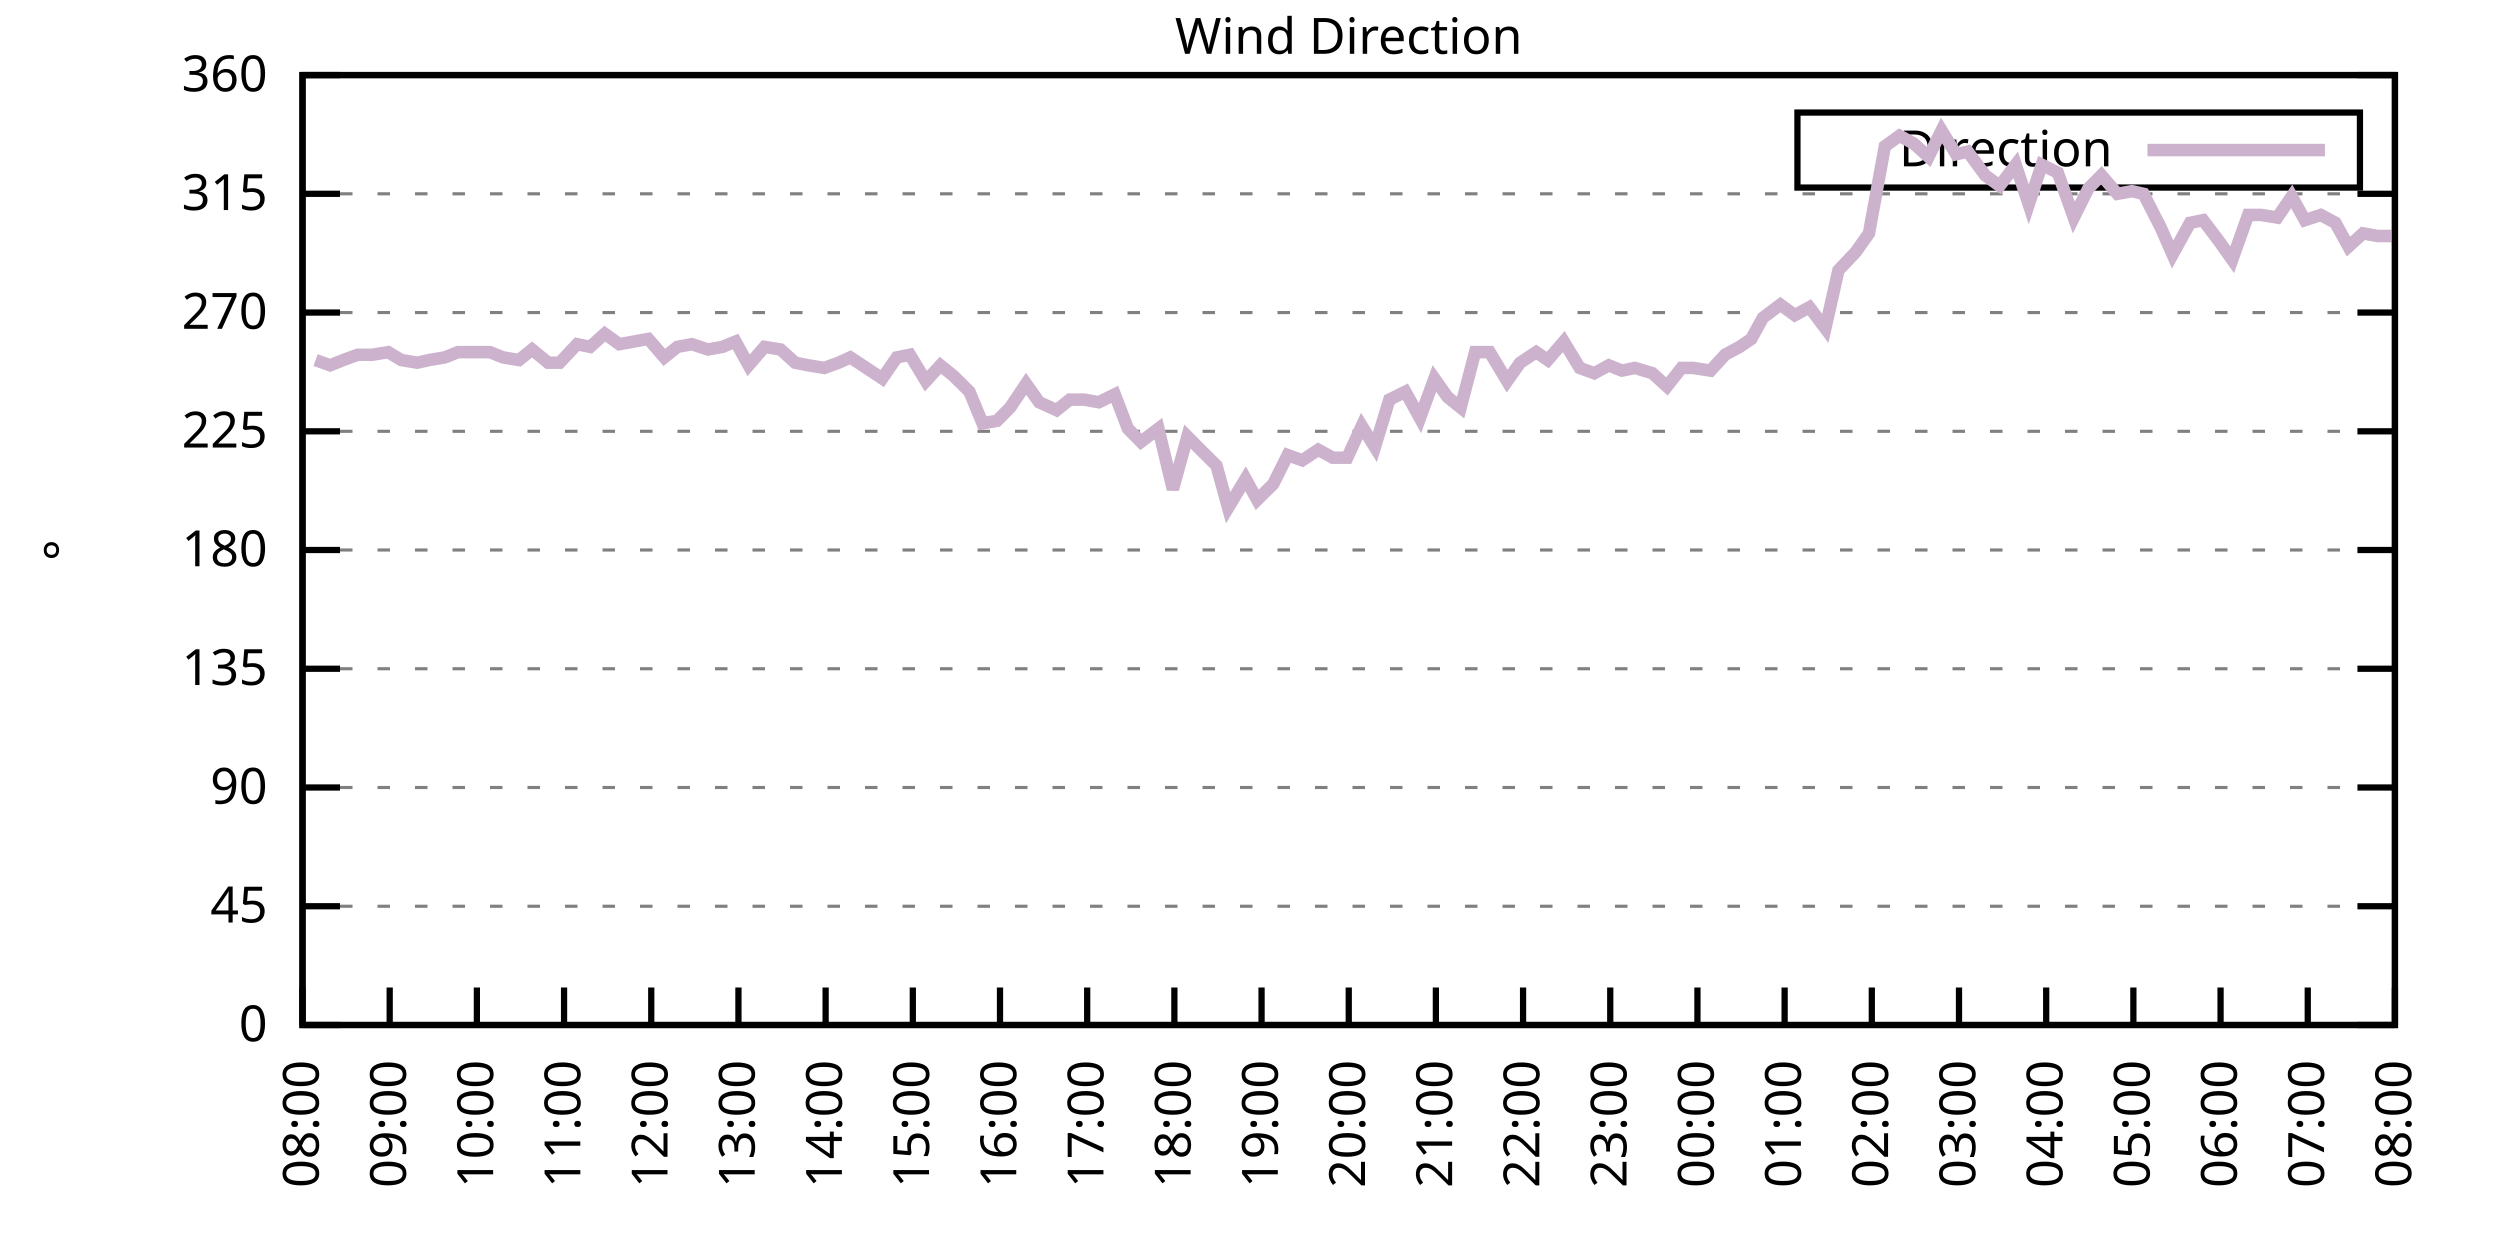
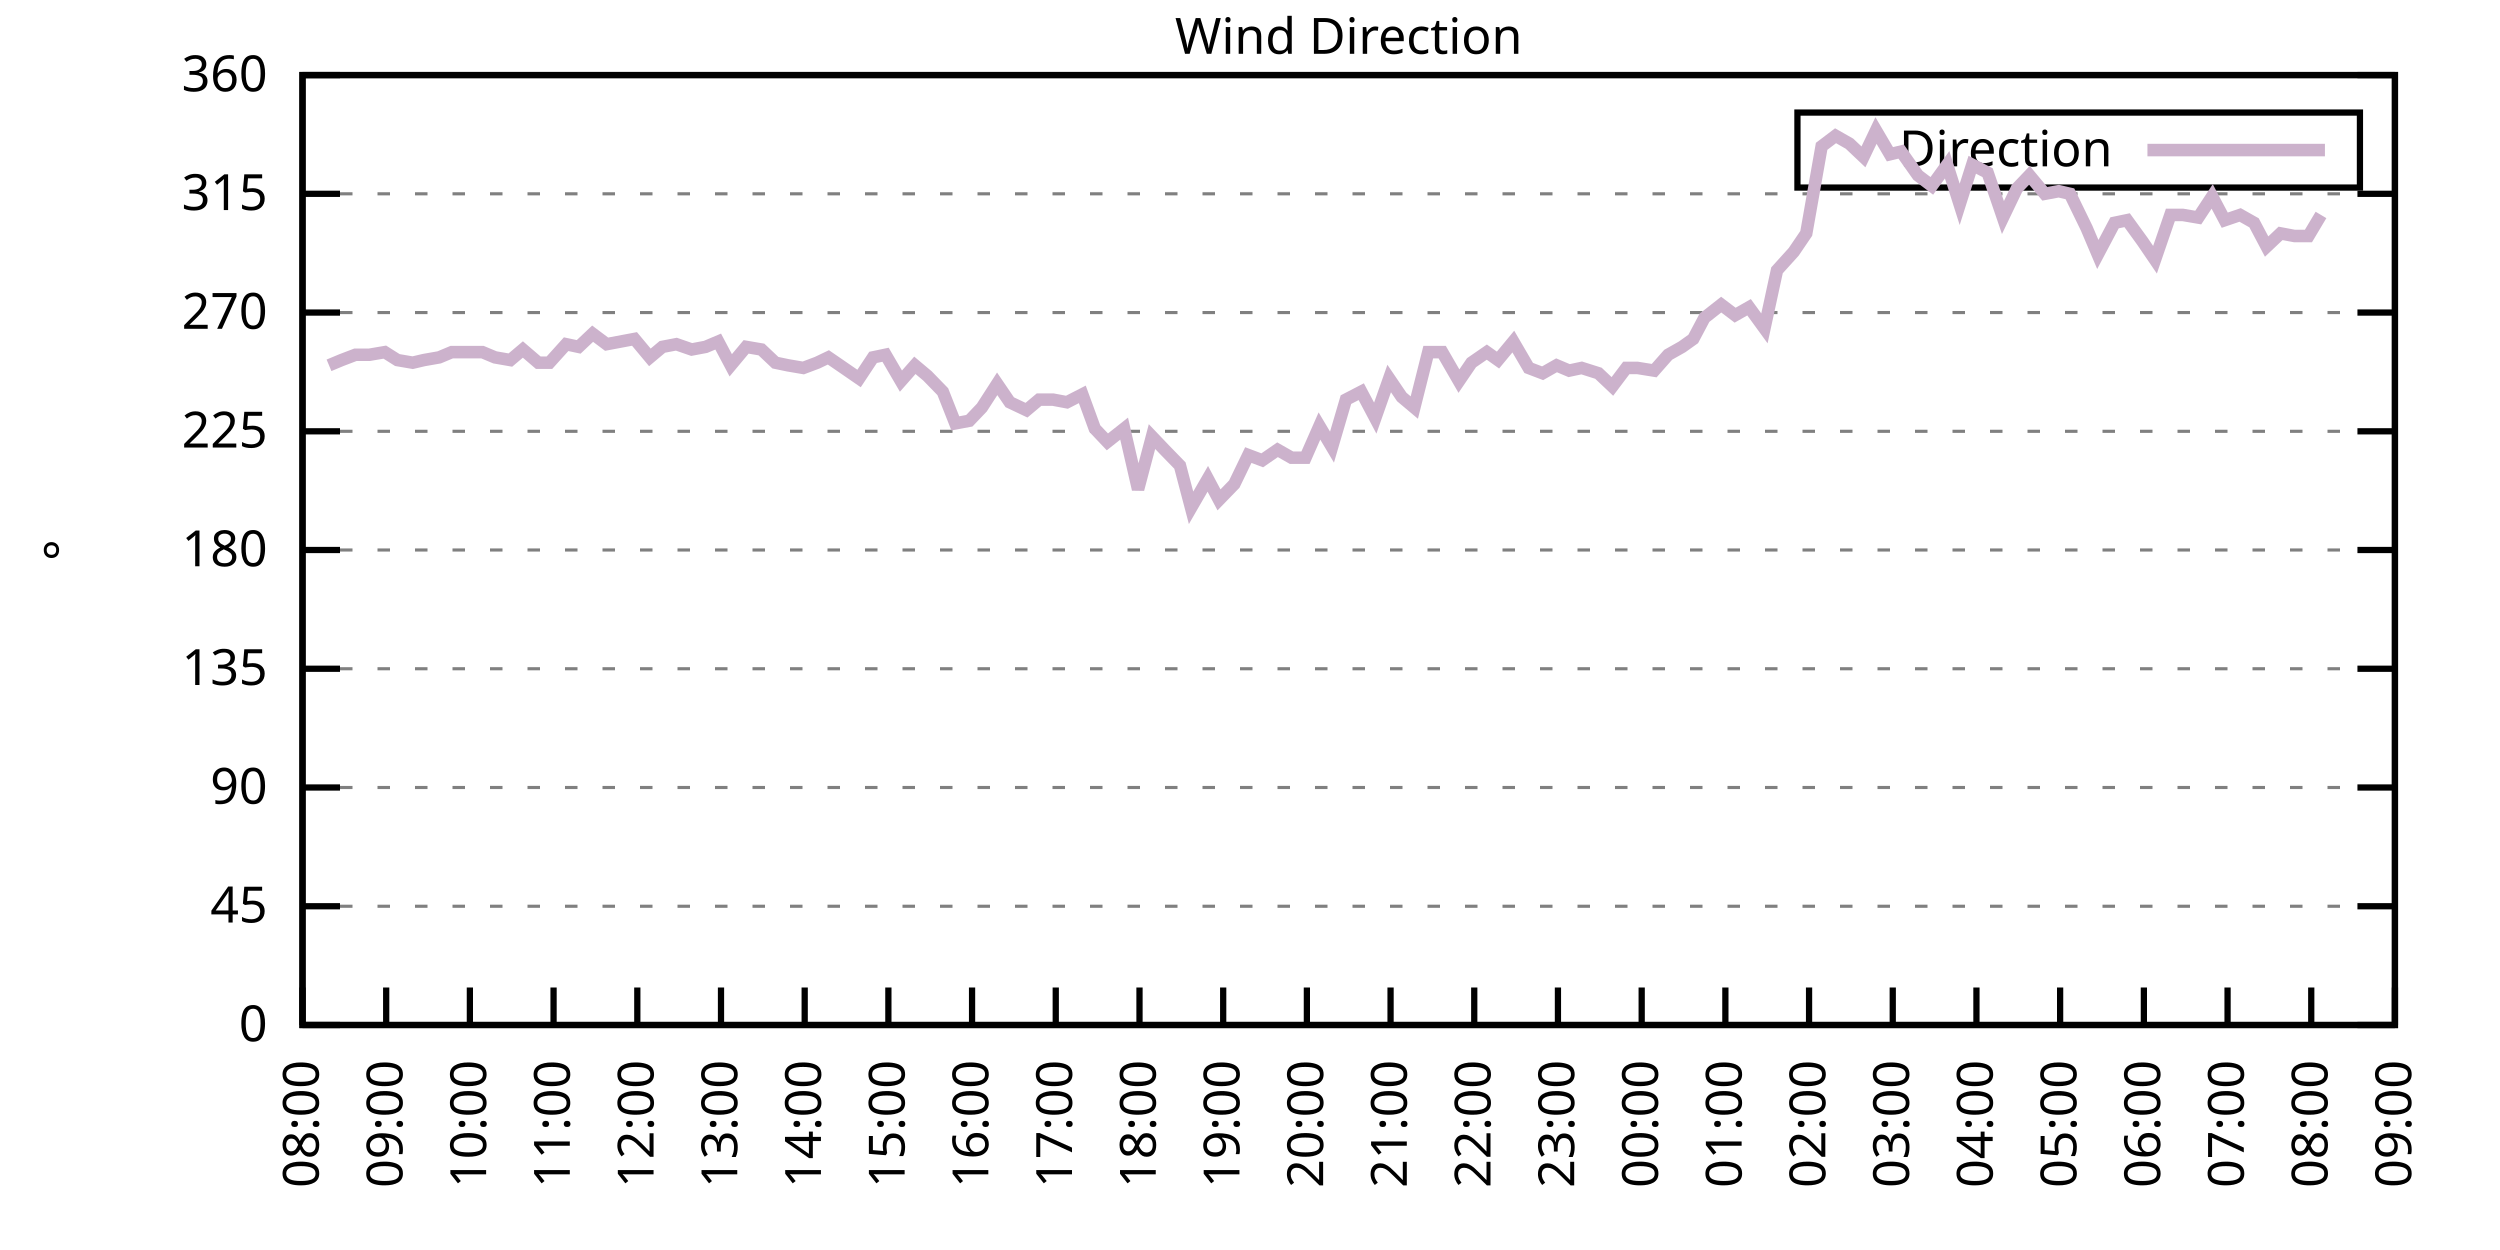
<svg xmlns="http://www.w3.org/2000/svg" xmlns:xlink="http://www.w3.org/1999/xlink" width="400" height="200" viewBox="0 0 400 200">
  <g id="gnuplot_canvas">
    <rect x="0" y="0" width="400" height="200" fill="none" />
    <defs>
      <circle id="gpDot" r="0.5" stroke-width="0.5" stroke="currentColor" />
      <path id="gpPt0" stroke-width="0.333" stroke="currentColor" d="M-1,0 h2 M0,-1 v2" />
      <path id="gpPt1" stroke-width="0.333" stroke="currentColor" d="M-1,-1 L1,1 M1,-1 L-1,1" />
      <path id="gpPt2" stroke-width="0.333" stroke="currentColor" d="M-1,0 L1,0 M0,-1 L0,1 M-1,-1 L1,1 M-1,1 L1,-1" />
      <rect id="gpPt3" stroke-width="0.333" stroke="currentColor" x="-1" y="-1" width="2" height="2" />
      <rect id="gpPt4" stroke-width="0.333" stroke="currentColor" fill="currentColor" x="-1" y="-1" width="2" height="2" />
      <circle id="gpPt5" stroke-width="0.333" stroke="currentColor" cx="0" cy="0" r="1" />
      <use xlink:href="#gpPt5" id="gpPt6" fill="currentColor" stroke="none" />
      <path id="gpPt7" stroke-width="0.333" stroke="currentColor" d="M0,-1.33 L-1.33,0.67 L1.33,0.67 z" />
      <use xlink:href="#gpPt7" id="gpPt8" fill="currentColor" stroke="none" />
      <use xlink:href="#gpPt7" id="gpPt9" stroke="currentColor" transform="rotate(180)" />
      <use xlink:href="#gpPt9" id="gpPt10" fill="currentColor" stroke="none" />
      <use xlink:href="#gpPt3" id="gpPt11" stroke="currentColor" transform="rotate(45)" />
      <use xlink:href="#gpPt11" id="gpPt12" fill="currentColor" stroke="none" />
      <path id="gpPt13" stroke-width="0.333" stroke="currentColor" d="M0,1.330 L1.265,0.411 L0.782,-1.067 L-0.782,-1.076 L-1.265,0.411 z" />
      <use xlink:href="#gpPt13" id="gpPt14" fill="currentColor" stroke="none" />
      <filter id="textbox" filterUnits="objectBoundingBox" x="0" y="0" height="1" width="1">
        <feFlood flood-color="white" flood-opacity="1" result="bgnd" />
        <feComposite in="SourceGraphic" in2="bgnd" operator="atop" />
      </filter>
      <filter id="greybox" filterUnits="objectBoundingBox" x="0" y="0" height="1" width="1">
        <feFlood flood-color="lightgrey" flood-opacity="1" result="grey" />
        <feComposite in="SourceGraphic" in2="grey" operator="atop" />
      </filter>
    </defs>
    <g fill="none" color="white" stroke="currentColor" stroke-width="1.00" stroke-linecap="butt" stroke-linejoin="miter">
</g>
    <g fill="none" color="black" stroke="currentColor" stroke-width="1.00" stroke-linecap="butt" stroke-linejoin="miter">
      <g stroke="none" shape-rendering="crispEdges">
        <polygon fill="rgb(255, 255, 255)" points="48.40,164.00 383.18,164.00 383.18,12.02 48.40,12.02 " />
      </g>
    </g>
    <g fill="none" color="black" stroke="currentColor" stroke-width="1.00" stroke-linecap="butt" stroke-linejoin="miter">
</g>
    <g fill="none" color="black" stroke="black" stroke-width="0.50" stroke-linecap="butt" stroke-linejoin="miter">
</g>
    <g fill="none" color="gray" stroke="currentColor" stroke-width="0.50" stroke-linecap="butt" stroke-linejoin="miter">
      <path stroke="gray" stroke-dasharray="2,4" class="gridline" d="M48.40,164.00 L383.19,164.00  " />
    </g>
    <g fill="none" color="gray" stroke="gray" stroke-width="1.00" stroke-linecap="butt" stroke-linejoin="miter">
</g>
    <g fill="none" color="black" stroke="currentColor" stroke-width="1.00" stroke-linecap="butt" stroke-linejoin="miter">
      <path stroke="black" d="M48.40,164.00 L54.40,164.00 M383.19,164.00 L377.19,164.00  " />
      <g transform="translate(42.80,166.60)" stroke="none" fill="black" font-family="Sans" font-size="8.00" text-anchor="end">
        <text>
          <tspan font-family="Sans"> 0</tspan>
        </text>
      </g>
    </g>
    <g fill="none" color="black" stroke="currentColor" stroke-width="1.00" stroke-linecap="butt" stroke-linejoin="miter">
</g>
    <g fill="none" color="black" stroke="black" stroke-width="0.50" stroke-linecap="butt" stroke-linejoin="miter">
</g>
    <g fill="none" color="gray" stroke="currentColor" stroke-width="0.50" stroke-linecap="butt" stroke-linejoin="miter">
      <path stroke="gray" stroke-dasharray="2,4" class="gridline" d="M48.40,145.00 L383.19,145.00  " />
    </g>
    <g fill="none" color="gray" stroke="gray" stroke-width="1.00" stroke-linecap="butt" stroke-linejoin="miter">
</g>
    <g fill="none" color="black" stroke="currentColor" stroke-width="1.00" stroke-linecap="butt" stroke-linejoin="miter">
      <path stroke="black" d="M48.40,145.00 L54.40,145.00 M383.19,145.00 L377.19,145.00  " />
      <g transform="translate(42.80,147.60)" stroke="none" fill="black" font-family="Sans" font-size="8.00" text-anchor="end">
        <text>
          <tspan font-family="Sans"> 45</tspan>
        </text>
      </g>
    </g>
    <g fill="none" color="black" stroke="currentColor" stroke-width="1.00" stroke-linecap="butt" stroke-linejoin="miter">
</g>
    <g fill="none" color="black" stroke="black" stroke-width="0.50" stroke-linecap="butt" stroke-linejoin="miter">
</g>
    <g fill="none" color="gray" stroke="currentColor" stroke-width="0.50" stroke-linecap="butt" stroke-linejoin="miter">
      <path stroke="gray" stroke-dasharray="2,4" class="gridline" d="M48.40,126.00 L383.19,126.00  " />
    </g>
    <g fill="none" color="gray" stroke="gray" stroke-width="1.00" stroke-linecap="butt" stroke-linejoin="miter">
</g>
    <g fill="none" color="black" stroke="currentColor" stroke-width="1.00" stroke-linecap="butt" stroke-linejoin="miter">
      <path stroke="black" d="M48.40,126.00 L54.40,126.00 M383.19,126.00 L377.19,126.00  " />
      <g transform="translate(42.80,128.60)" stroke="none" fill="black" font-family="Sans" font-size="8.00" text-anchor="end">
        <text>
          <tspan font-family="Sans"> 90</tspan>
        </text>
      </g>
    </g>
    <g fill="none" color="black" stroke="currentColor" stroke-width="1.00" stroke-linecap="butt" stroke-linejoin="miter">
</g>
    <g fill="none" color="black" stroke="black" stroke-width="0.50" stroke-linecap="butt" stroke-linejoin="miter">
</g>
    <g fill="none" color="gray" stroke="currentColor" stroke-width="0.50" stroke-linecap="butt" stroke-linejoin="miter">
      <path stroke="gray" stroke-dasharray="2,4" class="gridline" d="M48.40,107.00 L383.19,107.00  " />
    </g>
    <g fill="none" color="gray" stroke="gray" stroke-width="1.00" stroke-linecap="butt" stroke-linejoin="miter">
</g>
    <g fill="none" color="black" stroke="currentColor" stroke-width="1.00" stroke-linecap="butt" stroke-linejoin="miter">
      <path stroke="black" d="M48.40,107.00 L54.40,107.00 M383.19,107.00 L377.19,107.00  " />
      <g transform="translate(42.80,109.60)" stroke="none" fill="black" font-family="Sans" font-size="8.00" text-anchor="end">
        <text>
          <tspan font-family="Sans"> 135</tspan>
        </text>
      </g>
    </g>
    <g fill="none" color="black" stroke="currentColor" stroke-width="1.00" stroke-linecap="butt" stroke-linejoin="miter">
</g>
    <g fill="none" color="black" stroke="black" stroke-width="0.50" stroke-linecap="butt" stroke-linejoin="miter">
</g>
    <g fill="none" color="gray" stroke="currentColor" stroke-width="0.50" stroke-linecap="butt" stroke-linejoin="miter">
      <path stroke="gray" stroke-dasharray="2,4" class="gridline" d="M48.40,88.00 L383.19,88.00  " />
    </g>
    <g fill="none" color="gray" stroke="gray" stroke-width="1.00" stroke-linecap="butt" stroke-linejoin="miter">
</g>
    <g fill="none" color="black" stroke="currentColor" stroke-width="1.00" stroke-linecap="butt" stroke-linejoin="miter">
      <path stroke="black" d="M48.40,88.00 L54.40,88.00 M383.19,88.00 L377.19,88.00  " />
      <g transform="translate(42.80,90.60)" stroke="none" fill="black" font-family="Sans" font-size="8.00" text-anchor="end">
        <text>
          <tspan font-family="Sans"> 180</tspan>
        </text>
      </g>
    </g>
    <g fill="none" color="black" stroke="currentColor" stroke-width="1.00" stroke-linecap="butt" stroke-linejoin="miter">
</g>
    <g fill="none" color="black" stroke="black" stroke-width="0.50" stroke-linecap="butt" stroke-linejoin="miter">
</g>
    <g fill="none" color="gray" stroke="currentColor" stroke-width="0.50" stroke-linecap="butt" stroke-linejoin="miter">
      <path stroke="gray" stroke-dasharray="2,4" class="gridline" d="M48.40,69.01 L383.19,69.01  " />
    </g>
    <g fill="none" color="gray" stroke="gray" stroke-width="1.00" stroke-linecap="butt" stroke-linejoin="miter">
</g>
    <g fill="none" color="black" stroke="currentColor" stroke-width="1.00" stroke-linecap="butt" stroke-linejoin="miter">
      <path stroke="black" d="M48.40,69.01 L54.40,69.01 M383.19,69.01 L377.19,69.01  " />
      <g transform="translate(42.80,71.61)" stroke="none" fill="black" font-family="Sans" font-size="8.00" text-anchor="end">
        <text>
          <tspan font-family="Sans"> 225</tspan>
        </text>
      </g>
    </g>
    <g fill="none" color="black" stroke="currentColor" stroke-width="1.00" stroke-linecap="butt" stroke-linejoin="miter">
</g>
    <g fill="none" color="black" stroke="black" stroke-width="0.50" stroke-linecap="butt" stroke-linejoin="miter">
</g>
    <g fill="none" color="gray" stroke="currentColor" stroke-width="0.50" stroke-linecap="butt" stroke-linejoin="miter">
      <path stroke="gray" stroke-dasharray="2,4" class="gridline" d="M48.40,50.01 L383.19,50.01  " />
    </g>
    <g fill="none" color="gray" stroke="gray" stroke-width="1.00" stroke-linecap="butt" stroke-linejoin="miter">
</g>
    <g fill="none" color="black" stroke="currentColor" stroke-width="1.00" stroke-linecap="butt" stroke-linejoin="miter">
      <path stroke="black" d="M48.40,50.01 L54.40,50.01 M383.19,50.01 L377.19,50.01  " />
      <g transform="translate(42.80,52.61)" stroke="none" fill="black" font-family="Sans" font-size="8.00" text-anchor="end">
        <text>
          <tspan font-family="Sans"> 270</tspan>
        </text>
      </g>
    </g>
    <g fill="none" color="black" stroke="currentColor" stroke-width="1.00" stroke-linecap="butt" stroke-linejoin="miter">
</g>
    <g fill="none" color="black" stroke="black" stroke-width="0.50" stroke-linecap="butt" stroke-linejoin="miter">
</g>
    <g fill="none" color="gray" stroke="currentColor" stroke-width="0.50" stroke-linecap="butt" stroke-linejoin="miter">
      <path stroke="gray" stroke-dasharray="2,4" class="gridline" d="M48.40,31.01 L383.19,31.01  " />
    </g>
    <g fill="none" color="gray" stroke="gray" stroke-width="1.00" stroke-linecap="butt" stroke-linejoin="miter">
</g>
    <g fill="none" color="black" stroke="currentColor" stroke-width="1.00" stroke-linecap="butt" stroke-linejoin="miter">
      <path stroke="black" d="M48.40,31.01 L54.40,31.01 M383.19,31.01 L377.19,31.01  " />
      <g transform="translate(42.80,33.61)" stroke="none" fill="black" font-family="Sans" font-size="8.00" text-anchor="end">
        <text>
          <tspan font-family="Sans"> 315</tspan>
        </text>
      </g>
    </g>
    <g fill="none" color="black" stroke="currentColor" stroke-width="1.00" stroke-linecap="butt" stroke-linejoin="miter">
</g>
    <g fill="none" color="black" stroke="black" stroke-width="0.50" stroke-linecap="butt" stroke-linejoin="miter">
</g>
    <g fill="none" color="gray" stroke="currentColor" stroke-width="0.50" stroke-linecap="butt" stroke-linejoin="miter">
      <path stroke="gray" stroke-dasharray="2,4" class="gridline" d="M48.40,12.01 L383.19,12.01  " />
    </g>
    <g fill="none" color="gray" stroke="gray" stroke-width="1.00" stroke-linecap="butt" stroke-linejoin="miter">
</g>
    <g fill="none" color="black" stroke="currentColor" stroke-width="1.00" stroke-linecap="butt" stroke-linejoin="miter">
      <path stroke="black" d="M48.40,12.01 L54.40,12.01 M383.19,12.01 L377.19,12.01  " />
      <g transform="translate(42.80,14.61)" stroke="none" fill="black" font-family="Sans" font-size="8.00" text-anchor="end">
        <text>
          <tspan font-family="Sans"> 360</tspan>
        </text>
      </g>
    </g>
    <g fill="none" color="black" stroke="currentColor" stroke-width="1.00" stroke-linecap="butt" stroke-linejoin="miter">
      <path stroke="black" d="M48.40,164.00 L48.40,158.00  " />
      <g transform="translate(51.00,169.60) rotate(270.00)" stroke="none" fill="black" font-family="Sans" font-size="8.00" text-anchor="end">
        <text>
          <tspan font-family="Sans">08:00</tspan>
        </text>
      </g>
    </g>
    <g fill="none" color="black" stroke="currentColor" stroke-width="1.00" stroke-linecap="butt" stroke-linejoin="miter">
-       <path stroke="black" d="M62.35,164.00 L62.35,158.00  " />
-       <g transform="translate(64.95,169.60) rotate(270.00)" stroke="none" fill="black" font-family="Sans" font-size="8.00" text-anchor="end">
+       <path stroke="black" d="M61.79,164.00 L61.79,158.00  " />
+       <g transform="translate(64.39,169.60) rotate(270.00)" stroke="none" fill="black" font-family="Sans" font-size="8.00" text-anchor="end">
        <text>
          <tspan font-family="Sans">09:00</tspan>
        </text>
      </g>
    </g>
    <g fill="none" color="black" stroke="currentColor" stroke-width="1.00" stroke-linecap="butt" stroke-linejoin="miter">
-       <path stroke="black" d="M76.30,164.00 L76.30,158.00  " />
-       <g transform="translate(78.90,169.60) rotate(270.00)" stroke="none" fill="black" font-family="Sans" font-size="8.00" text-anchor="end">
+       <path stroke="black" d="M75.18,164.00 L75.18,158.00  " />
+       <g transform="translate(77.78,169.60) rotate(270.00)" stroke="none" fill="black" font-family="Sans" font-size="8.00" text-anchor="end">
        <text>
          <tspan font-family="Sans">10:00</tspan>
        </text>
      </g>
    </g>
    <g fill="none" color="black" stroke="currentColor" stroke-width="1.00" stroke-linecap="butt" stroke-linejoin="miter">
-       <path stroke="black" d="M90.25,164.00 L90.25,158.00  " />
-       <g transform="translate(92.85,169.60) rotate(270.00)" stroke="none" fill="black" font-family="Sans" font-size="8.00" text-anchor="end">
+       <path stroke="black" d="M88.57,164.00 L88.57,158.00  " />
+       <g transform="translate(91.17,169.60) rotate(270.00)" stroke="none" fill="black" font-family="Sans" font-size="8.00" text-anchor="end">
        <text>
          <tspan font-family="Sans">11:00</tspan>
        </text>
      </g>
    </g>
    <g fill="none" color="black" stroke="currentColor" stroke-width="1.00" stroke-linecap="butt" stroke-linejoin="miter">
-       <path stroke="black" d="M104.20,164.00 L104.20,158.00  " />
-       <g transform="translate(106.80,169.60) rotate(270.00)" stroke="none" fill="black" font-family="Sans" font-size="8.00" text-anchor="end">
+       <path stroke="black" d="M101.97,164.00 L101.97,158.00  " />
+       <g transform="translate(104.57,169.60) rotate(270.00)" stroke="none" fill="black" font-family="Sans" font-size="8.00" text-anchor="end">
        <text>
          <tspan font-family="Sans">12:00</tspan>
        </text>
      </g>
    </g>
    <g fill="none" color="black" stroke="currentColor" stroke-width="1.00" stroke-linecap="butt" stroke-linejoin="miter">
-       <path stroke="black" d="M118.15,164.00 L118.15,158.00  " />
-       <g transform="translate(120.75,169.60) rotate(270.00)" stroke="none" fill="black" font-family="Sans" font-size="8.00" text-anchor="end">
+       <path stroke="black" d="M115.36,164.00 L115.36,158.00  " />
+       <g transform="translate(117.96,169.60) rotate(270.00)" stroke="none" fill="black" font-family="Sans" font-size="8.00" text-anchor="end">
        <text>
          <tspan font-family="Sans">13:00</tspan>
        </text>
      </g>
    </g>
    <g fill="none" color="black" stroke="currentColor" stroke-width="1.00" stroke-linecap="butt" stroke-linejoin="miter">
-       <path stroke="black" d="M132.10,164.00 L132.10,158.00  " />
-       <g transform="translate(134.70,169.60) rotate(270.00)" stroke="none" fill="black" font-family="Sans" font-size="8.00" text-anchor="end">
+       <path stroke="black" d="M128.75,164.00 L128.75,158.00  " />
+       <g transform="translate(131.35,169.60) rotate(270.00)" stroke="none" fill="black" font-family="Sans" font-size="8.00" text-anchor="end">
        <text>
          <tspan font-family="Sans">14:00</tspan>
        </text>
      </g>
    </g>
    <g fill="none" color="black" stroke="currentColor" stroke-width="1.00" stroke-linecap="butt" stroke-linejoin="miter">
-       <path stroke="black" d="M146.05,164.00 L146.05,158.00  " />
-       <g transform="translate(148.65,169.60) rotate(270.00)" stroke="none" fill="black" font-family="Sans" font-size="8.00" text-anchor="end">
+       <path stroke="black" d="M142.14,164.00 L142.14,158.00  " />
+       <g transform="translate(144.74,169.60) rotate(270.00)" stroke="none" fill="black" font-family="Sans" font-size="8.00" text-anchor="end">
        <text>
          <tspan font-family="Sans">15:00</tspan>
        </text>
      </g>
    </g>
    <g fill="none" color="black" stroke="currentColor" stroke-width="1.00" stroke-linecap="butt" stroke-linejoin="miter">
-       <path stroke="black" d="M160.00,164.00 L160.00,158.00  " />
-       <g transform="translate(162.60,169.60) rotate(270.00)" stroke="none" fill="black" font-family="Sans" font-size="8.00" text-anchor="end">
+       <path stroke="black" d="M155.53,164.00 L155.53,158.00  " />
+       <g transform="translate(158.13,169.60) rotate(270.00)" stroke="none" fill="black" font-family="Sans" font-size="8.00" text-anchor="end">
        <text>
          <tspan font-family="Sans">16:00</tspan>
        </text>
      </g>
    </g>
    <g fill="none" color="black" stroke="currentColor" stroke-width="1.00" stroke-linecap="butt" stroke-linejoin="miter">
-       <path stroke="black" d="M173.95,164.00 L173.95,158.00  " />
-       <g transform="translate(176.55,169.60) rotate(270.00)" stroke="none" fill="black" font-family="Sans" font-size="8.00" text-anchor="end">
+       <path stroke="black" d="M168.92,164.00 L168.92,158.00  " />
+       <g transform="translate(171.52,169.60) rotate(270.00)" stroke="none" fill="black" font-family="Sans" font-size="8.00" text-anchor="end">
        <text>
          <tspan font-family="Sans">17:00</tspan>
        </text>
      </g>
    </g>
    <g fill="none" color="black" stroke="currentColor" stroke-width="1.00" stroke-linecap="butt" stroke-linejoin="miter">
-       <path stroke="black" d="M187.90,164.00 L187.90,158.00  " />
-       <g transform="translate(190.50,169.60) rotate(270.00)" stroke="none" fill="black" font-family="Sans" font-size="8.00" text-anchor="end">
+       <path stroke="black" d="M182.32,164.00 L182.32,158.00  " />
+       <g transform="translate(184.92,169.60) rotate(270.00)" stroke="none" fill="black" font-family="Sans" font-size="8.00" text-anchor="end">
        <text>
          <tspan font-family="Sans">18:00</tspan>
        </text>
      </g>
    </g>
    <g fill="none" color="black" stroke="currentColor" stroke-width="1.00" stroke-linecap="butt" stroke-linejoin="miter">
-       <path stroke="black" d="M201.85,164.00 L201.85,158.00  " />
-       <g transform="translate(204.45,169.60) rotate(270.00)" stroke="none" fill="black" font-family="Sans" font-size="8.00" text-anchor="end">
+       <path stroke="black" d="M195.71,164.00 L195.71,158.00  " />
+       <g transform="translate(198.31,169.60) rotate(270.00)" stroke="none" fill="black" font-family="Sans" font-size="8.00" text-anchor="end">
        <text>
          <tspan font-family="Sans">19:00</tspan>
        </text>
      </g>
    </g>
    <g fill="none" color="black" stroke="currentColor" stroke-width="1.00" stroke-linecap="butt" stroke-linejoin="miter">
-       <path stroke="black" d="M215.80,164.00 L215.80,158.00  " />
-       <g transform="translate(218.40,169.60) rotate(270.00)" stroke="none" fill="black" font-family="Sans" font-size="8.00" text-anchor="end">
+       <path stroke="black" d="M209.10,164.00 L209.10,158.00  " />
+       <g transform="translate(211.70,169.60) rotate(270.00)" stroke="none" fill="black" font-family="Sans" font-size="8.00" text-anchor="end">
        <text>
          <tspan font-family="Sans">20:00</tspan>
        </text>
      </g>
    </g>
    <g fill="none" color="black" stroke="currentColor" stroke-width="1.00" stroke-linecap="butt" stroke-linejoin="miter">
-       <path stroke="black" d="M229.74,164.00 L229.74,158.00  " />
-       <g transform="translate(232.34,169.60) rotate(270.00)" stroke="none" fill="black" font-family="Sans" font-size="8.00" text-anchor="end">
+       <path stroke="black" d="M222.49,164.00 L222.49,158.00  " />
+       <g transform="translate(225.09,169.60) rotate(270.00)" stroke="none" fill="black" font-family="Sans" font-size="8.00" text-anchor="end">
        <text>
          <tspan font-family="Sans">21:00</tspan>
        </text>
      </g>
    </g>
    <g fill="none" color="black" stroke="currentColor" stroke-width="1.00" stroke-linecap="butt" stroke-linejoin="miter">
-       <path stroke="black" d="M243.69,164.00 L243.69,158.00  " />
-       <g transform="translate(246.29,169.60) rotate(270.00)" stroke="none" fill="black" font-family="Sans" font-size="8.00" text-anchor="end">
+       <path stroke="black" d="M235.88,164.00 L235.88,158.00  " />
+       <g transform="translate(238.48,169.60) rotate(270.00)" stroke="none" fill="black" font-family="Sans" font-size="8.00" text-anchor="end">
        <text>
          <tspan font-family="Sans">22:00</tspan>
        </text>
      </g>
    </g>
    <g fill="none" color="black" stroke="currentColor" stroke-width="1.00" stroke-linecap="butt" stroke-linejoin="miter">
-       <path stroke="black" d="M257.64,164.00 L257.64,158.00  " />
-       <g transform="translate(260.24,169.60) rotate(270.00)" stroke="none" fill="black" font-family="Sans" font-size="8.00" text-anchor="end">
+       <path stroke="black" d="M249.27,164.00 L249.27,158.00  " />
+       <g transform="translate(251.87,169.60) rotate(270.00)" stroke="none" fill="black" font-family="Sans" font-size="8.00" text-anchor="end">
        <text>
          <tspan font-family="Sans">23:00</tspan>
        </text>
      </g>
    </g>
    <g fill="none" color="black" stroke="currentColor" stroke-width="1.00" stroke-linecap="butt" stroke-linejoin="miter">
-       <path stroke="black" d="M271.59,164.00 L271.59,158.00  " />
-       <g transform="translate(274.19,169.60) rotate(270.00)" stroke="none" fill="black" font-family="Sans" font-size="8.00" text-anchor="end">
+       <path stroke="black" d="M262.67,164.00 L262.67,158.00  " />
+       <g transform="translate(265.27,169.60) rotate(270.00)" stroke="none" fill="black" font-family="Sans" font-size="8.00" text-anchor="end">
        <text>
          <tspan font-family="Sans">00:00</tspan>
        </text>
      </g>
    </g>
    <g fill="none" color="black" stroke="currentColor" stroke-width="1.00" stroke-linecap="butt" stroke-linejoin="miter">
-       <path stroke="black" d="M285.54,164.00 L285.54,158.00  " />
-       <g transform="translate(288.14,169.60) rotate(270.00)" stroke="none" fill="black" font-family="Sans" font-size="8.00" text-anchor="end">
+       <path stroke="black" d="M276.06,164.00 L276.06,158.00  " />
+       <g transform="translate(278.66,169.60) rotate(270.00)" stroke="none" fill="black" font-family="Sans" font-size="8.00" text-anchor="end">
        <text>
          <tspan font-family="Sans">01:00</tspan>
        </text>
      </g>
    </g>
    <g fill="none" color="black" stroke="currentColor" stroke-width="1.00" stroke-linecap="butt" stroke-linejoin="miter">
-       <path stroke="black" d="M299.49,164.00 L299.49,158.00  " />
-       <g transform="translate(302.09,169.60) rotate(270.00)" stroke="none" fill="black" font-family="Sans" font-size="8.00" text-anchor="end">
+       <path stroke="black" d="M289.45,164.00 L289.45,158.00  " />
+       <g transform="translate(292.05,169.60) rotate(270.00)" stroke="none" fill="black" font-family="Sans" font-size="8.00" text-anchor="end">
        <text>
          <tspan font-family="Sans">02:00</tspan>
        </text>
      </g>
    </g>
    <g fill="none" color="black" stroke="currentColor" stroke-width="1.00" stroke-linecap="butt" stroke-linejoin="miter">
-       <path stroke="black" d="M313.44,164.00 L313.44,158.00  " />
-       <g transform="translate(316.04,169.60) rotate(270.00)" stroke="none" fill="black" font-family="Sans" font-size="8.00" text-anchor="end">
+       <path stroke="black" d="M302.84,164.00 L302.84,158.00  " />
+       <g transform="translate(305.44,169.60) rotate(270.00)" stroke="none" fill="black" font-family="Sans" font-size="8.00" text-anchor="end">
        <text>
          <tspan font-family="Sans">03:00</tspan>
        </text>
      </g>
    </g>
    <g fill="none" color="black" stroke="currentColor" stroke-width="1.00" stroke-linecap="butt" stroke-linejoin="miter">
-       <path stroke="black" d="M327.39,164.00 L327.39,158.00  " />
-       <g transform="translate(329.99,169.60) rotate(270.00)" stroke="none" fill="black" font-family="Sans" font-size="8.00" text-anchor="end">
+       <path stroke="black" d="M316.23,164.00 L316.23,158.00  " />
+       <g transform="translate(318.83,169.60) rotate(270.00)" stroke="none" fill="black" font-family="Sans" font-size="8.00" text-anchor="end">
        <text>
          <tspan font-family="Sans">04:00</tspan>
        </text>
      </g>
    </g>
    <g fill="none" color="black" stroke="currentColor" stroke-width="1.00" stroke-linecap="butt" stroke-linejoin="miter">
-       <path stroke="black" d="M341.34,164.00 L341.34,158.00  " />
-       <g transform="translate(343.94,169.60) rotate(270.00)" stroke="none" fill="black" font-family="Sans" font-size="8.00" text-anchor="end">
+       <path stroke="black" d="M329.62,164.00 L329.62,158.00  " />
+       <g transform="translate(332.22,169.60) rotate(270.00)" stroke="none" fill="black" font-family="Sans" font-size="8.00" text-anchor="end">
        <text>
          <tspan font-family="Sans">05:00</tspan>
        </text>
      </g>
    </g>
    <g fill="none" color="black" stroke="currentColor" stroke-width="1.00" stroke-linecap="butt" stroke-linejoin="miter">
-       <path stroke="black" d="M355.29,164.00 L355.29,158.00  " />
-       <g transform="translate(357.89,169.60) rotate(270.00)" stroke="none" fill="black" font-family="Sans" font-size="8.00" text-anchor="end">
+       <path stroke="black" d="M343.02,164.00 L343.02,158.00  " />
+       <g transform="translate(345.62,169.60) rotate(270.00)" stroke="none" fill="black" font-family="Sans" font-size="8.00" text-anchor="end">
        <text>
          <tspan font-family="Sans">06:00</tspan>
        </text>
      </g>
    </g>
    <g fill="none" color="black" stroke="currentColor" stroke-width="1.00" stroke-linecap="butt" stroke-linejoin="miter">
-       <path stroke="black" d="M369.24,164.00 L369.24,158.00  " />
-       <g transform="translate(371.84,169.60) rotate(270.00)" stroke="none" fill="black" font-family="Sans" font-size="8.00" text-anchor="end">
+       <path stroke="black" d="M356.41,164.00 L356.41,158.00  " />
+       <g transform="translate(359.01,169.60) rotate(270.00)" stroke="none" fill="black" font-family="Sans" font-size="8.00" text-anchor="end">
        <text>
          <tspan font-family="Sans">07:00</tspan>
+         </text>
+       </g>
+     </g>
+     <g fill="none" color="black" stroke="currentColor" stroke-width="1.00" stroke-linecap="butt" stroke-linejoin="miter">
+       <path stroke="black" d="M369.80,164.00 L369.80,158.00  " />
+       <g transform="translate(372.40,169.60) rotate(270.00)" stroke="none" fill="black" font-family="Sans" font-size="8.00" text-anchor="end">
+         <text>
+           <tspan font-family="Sans">08:00</tspan>
        </text>
      </g>
    </g>
    <g fill="none" color="black" stroke="currentColor" stroke-width="1.00" stroke-linecap="butt" stroke-linejoin="miter">
      <path stroke="black" d="M383.19,164.00 L383.19,158.00  " />
      <g transform="translate(385.79,169.60) rotate(270.00)" stroke="none" fill="black" font-family="Sans" font-size="8.00" text-anchor="end">
        <text>
-           <tspan font-family="Sans">08:00</tspan>
+           <tspan font-family="Sans">09:00</tspan>
        </text>
      </g>
    </g>
    <g fill="none" color="black" stroke="currentColor" stroke-width="1.00" stroke-linecap="butt" stroke-linejoin="miter">
</g>
    <g fill="none" color="black" stroke="currentColor" stroke-width="1.00" stroke-linecap="butt" stroke-linejoin="miter">
      <path stroke="black" d="M48.40,12.01 L48.40,164.00 L383.19,164.00 L383.19,12.01 L48.40,12.01 Z  " />
    </g>
    <g fill="none" color="black" stroke="currentColor" stroke-width="1.00" stroke-linecap="butt" stroke-linejoin="miter">
</g>
    <g fill="none" color="black" stroke="currentColor" stroke-width="1.00" stroke-linecap="butt" stroke-linejoin="miter">
      <path stroke="black" d="M287.59,30.01 L287.59,18.01 L377.59,18.01 L377.59,30.01 L287.59,30.01 Z  " />
    </g>
    <g id="Wind_direction_plot_1">
      <g fill="none" color="white" stroke="black" stroke-width="2.00" stroke-linecap="butt" stroke-linejoin="miter">
</g>
      <g fill="none" color="black" stroke="currentColor" stroke-width="2.00" stroke-linecap="butt" stroke-linejoin="miter">
        <g transform="translate(337.99,26.61)" stroke="none" fill="black" font-family="Sans" font-size="8.00" text-anchor="end">
          <text>
            <tspan font-family="Sans">Direction</tspan>
          </text>
        </g>
      </g>
      <g fill="none" color="black" stroke="currentColor" stroke-width="2.00" stroke-linecap="butt" stroke-linejoin="miter">
-         <path stroke="rgb(204, 178, 204)" d="M343.59,24.01 L371.99,24.01 M50.49,57.61 L52.82,58.45 L54.91,57.61 L57.23,56.76 L59.56,56.76 L62.12,56.34   L64.21,57.61 L66.77,58.03 L68.63,57.61 L71.18,57.18 L73.28,56.34 L75.83,56.34 L78.39,56.34 L80.48,57.18   L83.04,57.61 L85.13,55.92 L87.69,58.03 L89.55,58.03 L92.34,55.07 L94.43,55.50 L96.76,53.39 L99.08,55.07   L101.41,54.65 L103.73,54.23 L106.29,57.18 L108.38,55.50 L110.71,55.07 L113.27,55.92 L115.59,55.50 L117.68,54.65   L119.78,58.45 L122.33,55.50 L124.89,55.92 L127.22,58.03 L129.31,58.45 L131.87,58.87 L134.19,58.03 L136.05,57.18   L138.61,58.87 L141.16,60.56 L143.49,57.18 L145.58,56.76 L148.14,60.98 L150.46,58.45 L152.56,60.14 L155.11,62.67   L157.21,67.74 L159.53,67.32 L161.62,65.21 L164.18,61.41 L166.27,64.36 L169.06,65.63 L171.16,63.94 L173.48,63.94   L175.81,64.36 L178.36,63.10 L180.46,68.58 L182.55,70.70 L185.34,68.58 L187.66,78.29 L189.99,69.85 L192.08,71.96   L194.64,74.49 L196.50,81.25 L199.29,76.61 L201.15,79.98 L203.71,77.45 L206.03,72.81 L208.36,73.65 L210.91,71.96   L213.24,73.23 L215.56,73.23 L217.89,68.16 L219.98,71.54 L222.30,63.94 L224.86,62.67 L227.19,66.90 L229.51,60.56   L231.60,63.52 L233.70,65.21 L236.02,56.34 L238.35,56.34 L241.14,60.98 L243.23,58.03 L245.79,56.34 L247.65,57.61   L250.20,54.65 L252.76,58.87 L255.09,59.72 L257.41,58.45 L259.50,59.30 L261.60,58.87 L264.39,59.72 L266.71,61.83   L269.04,58.87 L270.90,58.87 L273.69,59.30 L276.01,56.76 L278.34,55.50 L280.20,54.23 L282.06,50.85 L284.85,48.74   L287.17,50.43 L289.50,49.16 L292.05,52.54 L294.15,43.25 L296.94,40.30 L299.03,37.34 L301.58,23.41 L303.91,21.72   L306.23,22.99 L308.56,25.10 L310.65,20.88 L312.98,24.68 L314.84,24.25 L317.63,28.05 L319.95,29.74 L322.51,26.36   L324.60,32.70 L326.69,26.36 L329.25,27.63 L331.81,34.81 L334.13,30.16 L336.23,28.05 L338.78,31.01 L341.11,30.59   L342.97,31.01 L345.76,36.50 L347.62,40.72 L350.41,35.65 L352.50,35.23 L355.06,38.61 L357.15,41.56 L359.71,34.39   L361.80,34.39 L364.36,34.81 L366.68,31.43 L368.78,35.23 L371.33,34.39 L373.66,35.65 L375.75,39.45 L378.08,37.34   L380.40,37.76 L382.73,37.76  " />
+         <path stroke="rgb(204, 178, 204)" d="M343.59,24.01 L371.99,24.01 M52.64,58.45 L54.65,57.61 L56.88,56.76 L59.11,56.76 L61.57,56.34 L63.58,57.61   L66.03,58.03 L67.82,57.61 L70.27,57.18 L72.28,56.34 L74.74,56.34 L77.19,56.34 L79.20,57.18 L81.66,57.61   L83.66,55.92 L86.12,58.03 L87.91,58.03 L90.58,55.07 L92.59,55.50 L94.82,53.39 L97.06,55.07 L99.29,54.65   L101.52,54.23 L103.98,57.18 L105.98,55.50 L108.22,55.07 L110.67,55.92 L112.90,55.50 L114.91,54.65 L116.92,58.45   L119.38,55.50 L121.83,55.92 L124.06,58.03 L126.07,58.45 L128.53,58.87 L130.76,58.03 L132.54,57.18 L135.00,58.87   L137.45,60.56 L139.69,57.18 L141.69,56.76 L144.15,60.98 L146.38,58.45 L148.39,60.14 L150.85,62.67 L152.85,67.74   L155.09,67.32 L157.10,65.21 L159.55,61.41 L161.56,64.36 L164.24,65.63 L166.25,63.94 L168.48,63.94 L170.71,64.36   L173.17,63.10 L175.17,68.58 L177.18,70.70 L179.86,68.58 L182.09,78.29 L184.32,69.85 L186.33,71.96 L188.79,74.49   L190.57,81.25 L193.25,76.61 L195.04,79.98 L197.49,77.45 L199.73,72.81 L201.96,73.65 L204.41,71.96 L206.64,73.23   L208.88,73.23 L211.11,68.16 L213.12,71.54 L215.35,63.94 L217.80,62.67 L220.04,66.90 L222.27,60.56 L224.28,63.52   L226.29,65.21 L228.52,56.34 L230.75,56.34 L233.43,60.98 L235.44,58.03 L237.89,56.34 L239.68,57.61 L242.13,54.65   L244.59,58.87 L246.82,59.72 L249.05,58.45 L251.06,59.30 L253.07,58.87 L255.75,59.72 L257.98,61.83 L260.21,58.87   L262.00,58.87 L264.67,59.30 L266.91,56.76 L269.14,55.50 L270.92,54.23 L272.71,50.85 L275.39,48.74 L277.62,50.43   L279.85,49.16 L282.31,52.54 L284.32,43.25 L286.99,40.30 L289.00,37.34 L291.46,23.41 L293.69,21.72 L295.92,22.99   L298.15,25.10 L300.16,20.88 L302.39,24.68 L304.18,24.25 L306.86,28.05 L309.09,29.74 L311.54,26.36 L313.55,32.70   L315.56,26.36 L318.02,27.63 L320.47,34.81 L322.70,30.16 L324.71,28.05 L327.17,31.01 L329.40,30.59 L331.19,31.01   L333.86,36.50 L335.65,40.72 L338.33,35.65 L340.34,35.23 L342.79,38.61 L344.80,41.56 L347.26,34.39 L349.26,34.39   L351.72,34.81 L353.95,31.43 L355.96,35.23 L358.42,34.39 L360.65,35.65 L362.66,39.45 L364.89,37.34 L367.12,37.76   L369.35,37.76 L371.36,34.39  " />
      </g>
    </g>
    <g fill="none" color="black" stroke="currentColor" stroke-width="2.00" stroke-linecap="butt" stroke-linejoin="miter">
</g>
    <g fill="none" color="black" stroke="black" stroke-width="1.00" stroke-linecap="butt" stroke-linejoin="miter">
</g>
    <g fill="none" color="black" stroke="currentColor" stroke-width="1.00" stroke-linecap="butt" stroke-linejoin="miter">
      <path stroke="black" d="M48.40,12.01 L48.40,164.00 L383.19,164.00 L383.19,12.01 L48.40,12.01 Z  " />
      <g transform="translate(12.80,88.01) rotate(270.00)" stroke="none" fill="black" font-family="Sans" font-size="8.00" text-anchor="middle">
        <text>
          <tspan font-family="Sans">°</tspan>
        </text>
      </g>
    </g>
    <g fill="none" color="black" stroke="currentColor" stroke-width="1.00" stroke-linecap="butt" stroke-linejoin="miter">
</g>
    <g fill="none" color="black" stroke="currentColor" stroke-width="1.00" stroke-linecap="butt" stroke-linejoin="miter">
      <g transform="translate(215.79,8.61)" stroke="none" fill="black" font-family="Sans" font-size="8.00" text-anchor="middle">
        <text>
          <tspan font-family="Sans">Wind Direction</tspan>
        </text>
      </g>
    </g>
    <g fill="none" color="black" stroke="currentColor" stroke-width="1.00" stroke-linecap="butt" stroke-linejoin="miter">
</g>
  </g>
</svg>
